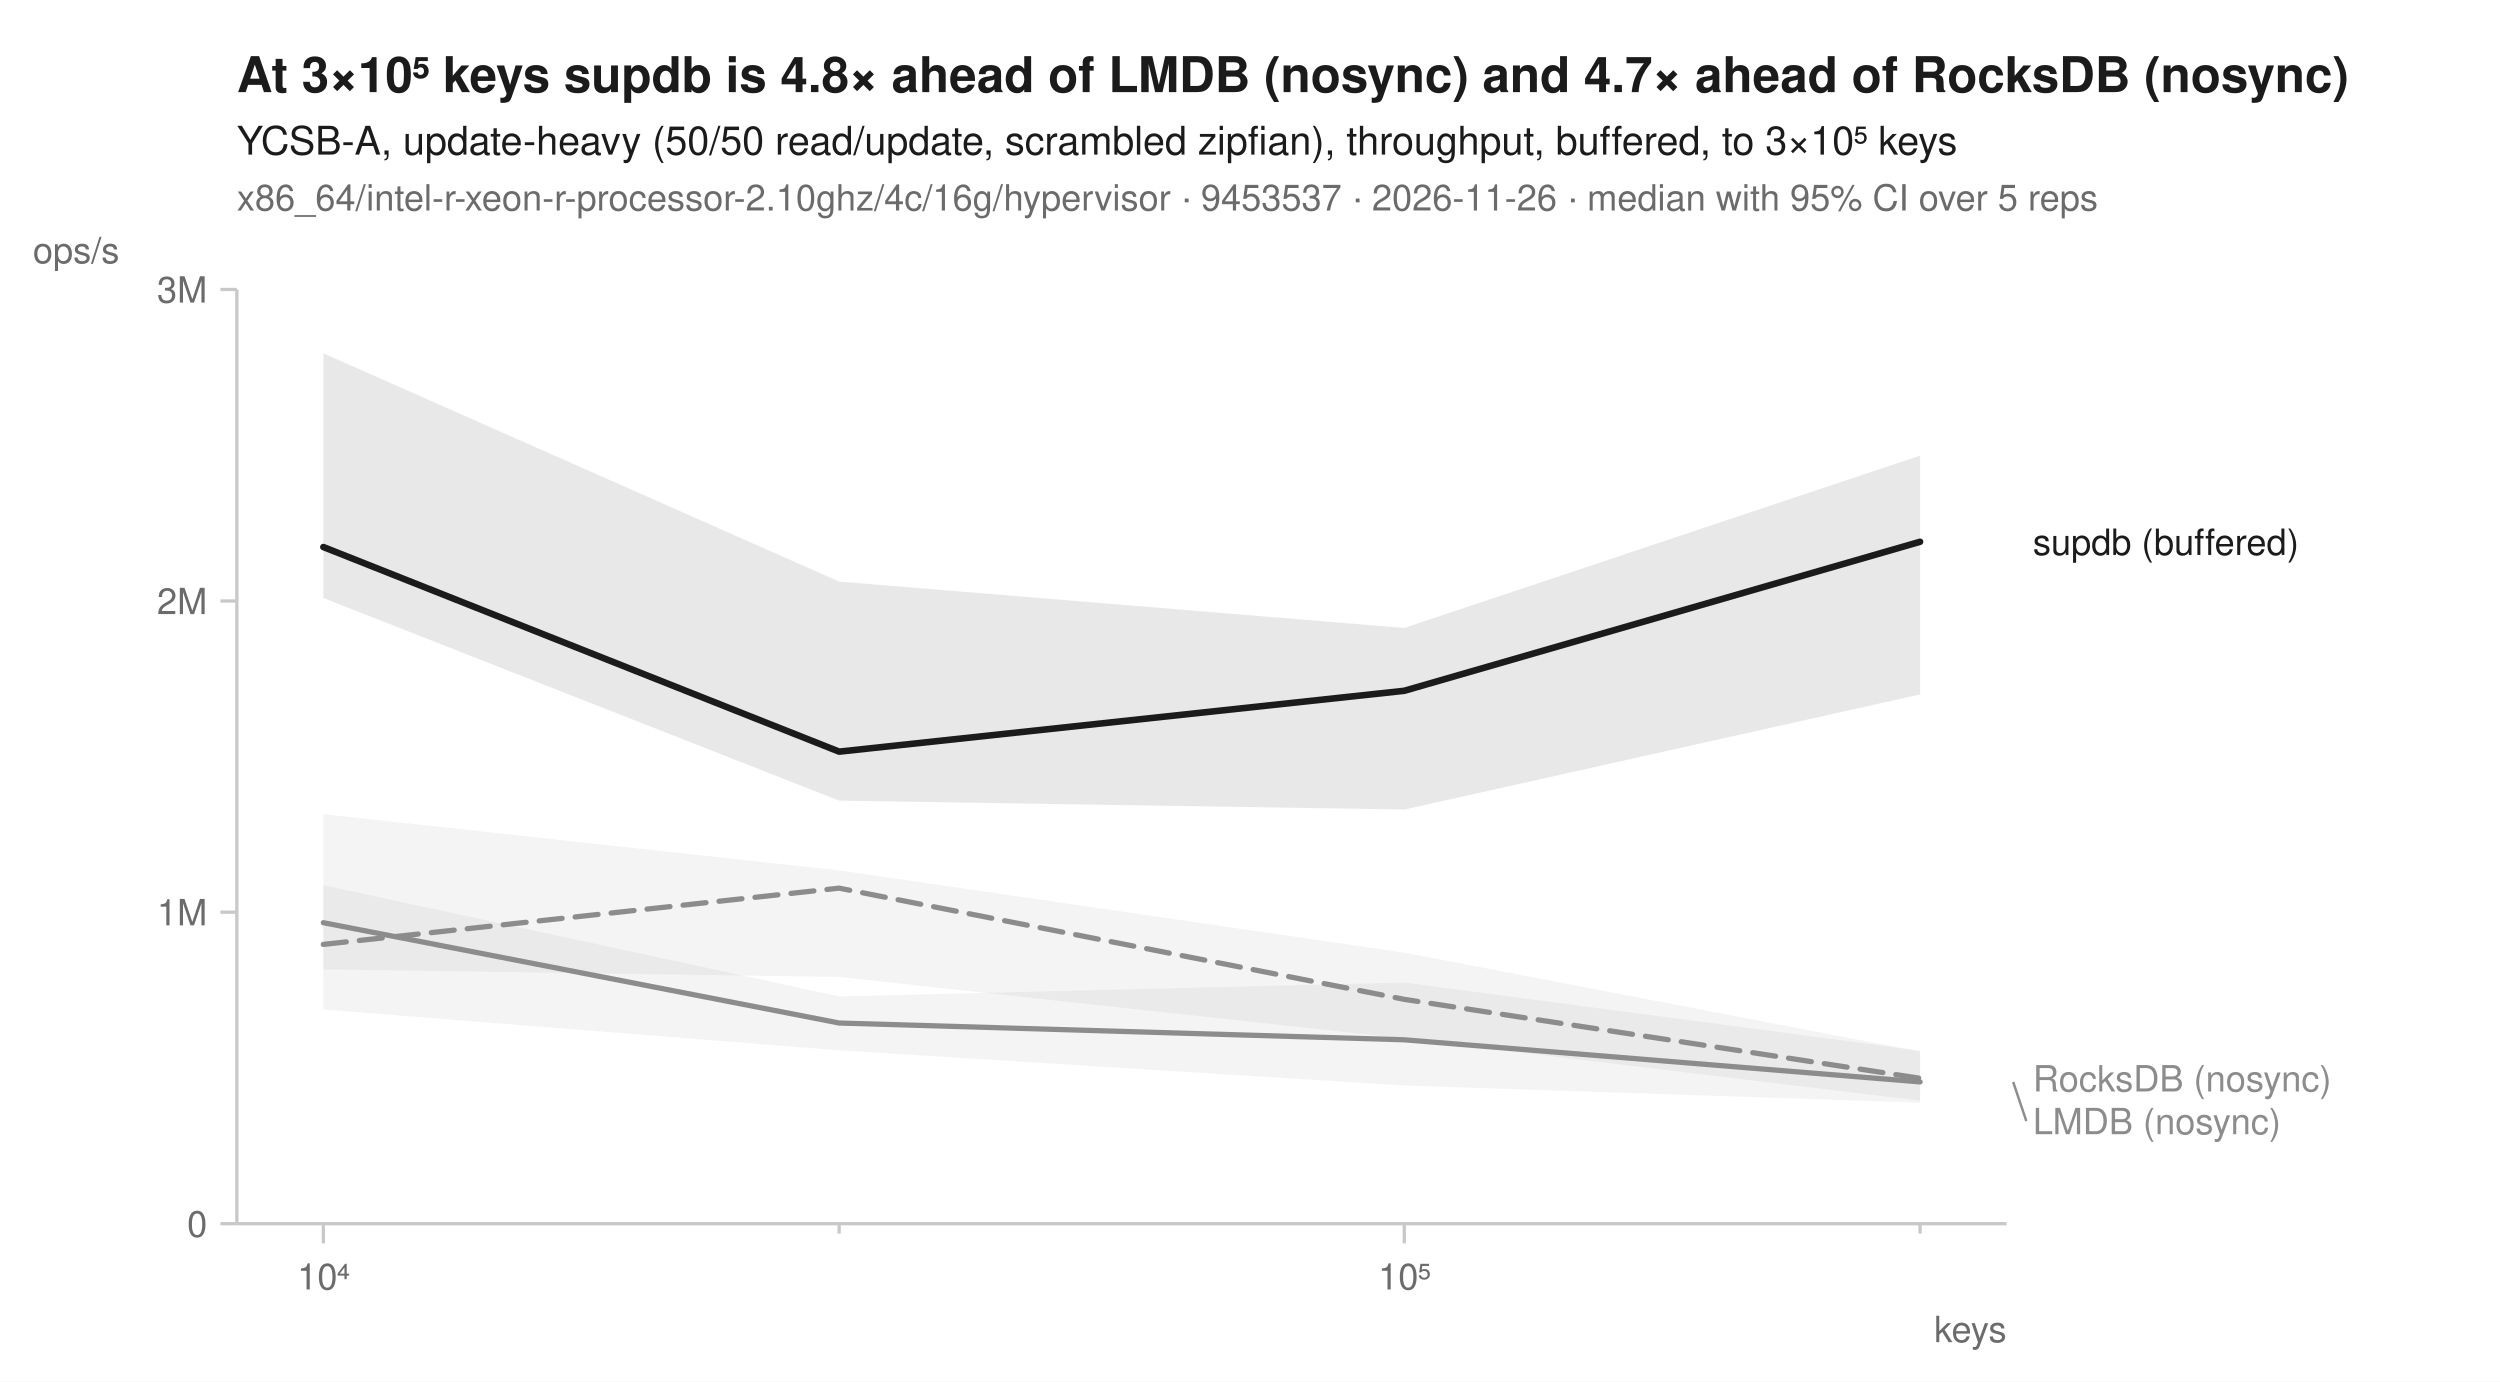
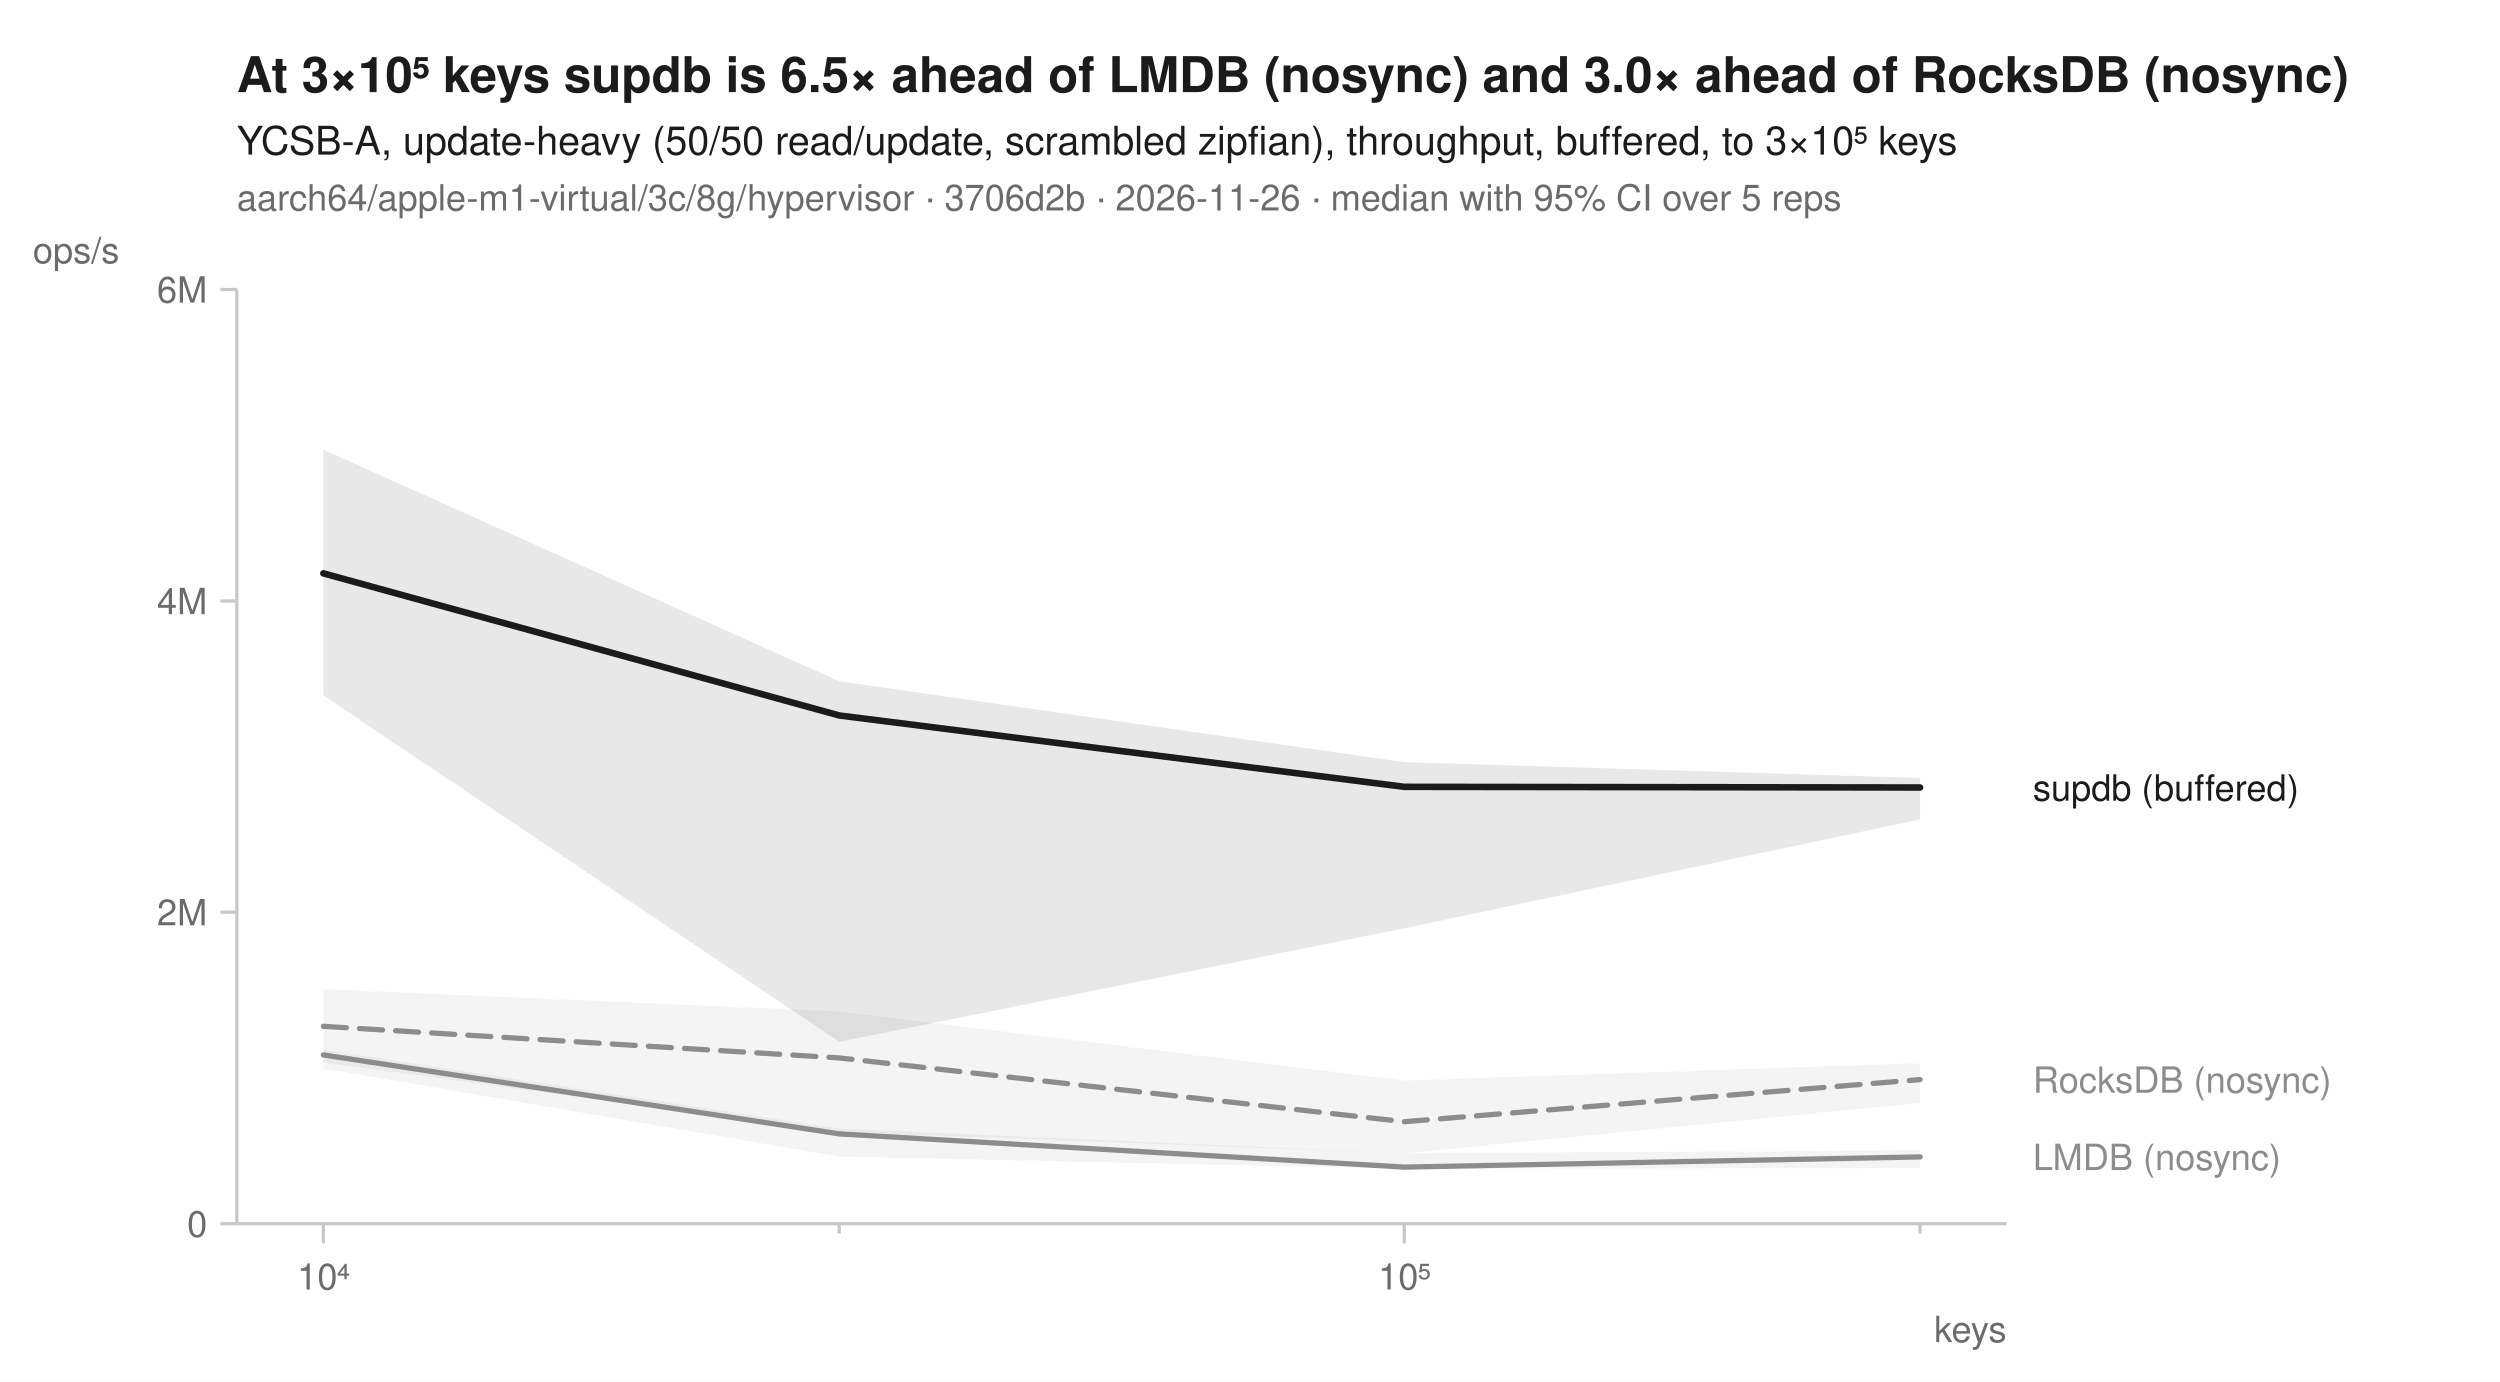
<svg xmlns="http://www.w3.org/2000/svg" width="760" height="420" viewBox="0 0 760 420" font-family="-apple-system, BlinkMacSystemFont, 'Segoe UI', Helvetica, Arial, sans-serif" fill="#1b1b1b">
  <rect width="760" height="420" fill="white" />
-   <text x="72" y="28" font-size="15" font-weight="600">At 3×10⁵ keys supdb is 4.8× ahead of LMDB (nosync) and 4.7× ahead of RocksDB (nosync)</text>
+   <text x="72" y="28" font-size="15" font-weight="600">At 3×10⁵ keys supdb is 6.5× ahead of LMDB (nosync) and 3.0× ahead of RocksDB (nosync)</text>
  <text x="72" y="47" font-size="12">YCSB-A, update-heavy (50/50 read/update, scrambled zipfian), throughput, buffered, to 3×10⁵ keys</text>
-   <text x="72" y="64" font-size="11" fill="#6b6b6b">x86_64/intel-r-xeon-r-processor-2.10ghz/4c/16g/hypervisor · 9453537 · 2026-11-26 · median with 95% CI over 5 reps</text>
+   <text x="72" y="64" font-size="11" fill="#6b6b6b">aarch64/apple-m1-virtual/3c/8g/hypervisor · 3706d2b · 2026-11-26 · median with 95% CI over 5 reps</text>
  <line x1="72" y1="372" x2="610" y2="372" stroke="#c8c8c8" stroke-width="1" />
  <line x1="72" y1="88" x2="72" y2="372" stroke="#c8c8c8" stroke-width="1" />
  <line x1="98.3" y1="372" x2="98.3" y2="378" stroke="#c8c8c8" stroke-width="1" />
  <text x="98.3" y="392" font-size="11" text-anchor="middle" fill="#6b6b6b">10⁴</text>
  <line x1="255.1" y1="372" x2="255.1" y2="375" stroke="#c8c8c8" stroke-width="1" />
  <line x1="426.9" y1="372" x2="426.9" y2="378" stroke="#c8c8c8" stroke-width="1" />
  <text x="426.9" y="392" font-size="11" text-anchor="middle" fill="#6b6b6b">10⁵</text>
  <line x1="583.7" y1="372" x2="583.7" y2="375" stroke="#c8c8c8" stroke-width="1" />
  <text x="610" y="408" font-size="11" text-anchor="end" fill="#6b6b6b">keys</text>
  <line x1="67" y1="372.0" x2="72" y2="372.0" stroke="#c8c8c8" stroke-width="1" />
  <text x="63" y="376.0" font-size="11" text-anchor="end" fill="#6b6b6b">0</text>
  <line x1="67" y1="277.3" x2="72" y2="277.3" stroke="#c8c8c8" stroke-width="1" />
-   <text x="63" y="281.3" font-size="11" text-anchor="end" fill="#6b6b6b">1M</text>
+   <text x="63" y="281.3" font-size="11" text-anchor="end" fill="#6b6b6b">2M</text>
  <line x1="67" y1="182.7" x2="72" y2="182.7" stroke="#c8c8c8" stroke-width="1" />
-   <text x="63" y="186.7" font-size="11" text-anchor="end" fill="#6b6b6b">2M</text>
+   <text x="63" y="186.7" font-size="11" text-anchor="end" fill="#6b6b6b">4M</text>
  <line x1="67" y1="88.0" x2="72" y2="88.0" stroke="#c8c8c8" stroke-width="1" />
-   <text x="63" y="92.0" font-size="11" text-anchor="end" fill="#6b6b6b">3M</text>
+   <text x="63" y="92.0" font-size="11" text-anchor="end" fill="#6b6b6b">6M</text>
  <text x="10" y="80" font-size="11" text-anchor="start" fill="#6b6b6b">ops/s</text>
-   <path d="M98.3,247.5 L255.1,264.6 L426.9,289.6 L583.7,319.7 L583.7,334.6 L426.9,315.7 L255.1,297.0 L98.3,294.7 Z" fill="#8c8c8c" fill-opacity="0.10" />
-   <path d="M98.3,269.1 L255.1,302.9 L426.9,298.7 L583.7,319.4 L583.7,335.2 L426.9,330.0 L255.1,319.3 L98.3,306.9 Z" fill="#8c8c8c" fill-opacity="0.10" />
-   <path d="M98.3,107.4 L255.1,176.8 L426.9,190.9 L583.7,138.5 L583.7,211.1 L426.9,246.1 L255.1,243.4 L98.3,181.8 Z" fill="#1b1b1b" fill-opacity="0.10" />
-   <path d="M98.3,287.1 L255.1,270.0 L426.9,303.8 L583.7,327.8 " fill="none" stroke="#8c8c8c" stroke-width="1.6" stroke-linejoin="round" stroke-linecap="round" stroke-dasharray="7,4" />
-   <path d="M98.3,280.5 L255.1,311.0 L426.9,316.1 L583.7,328.9 " fill="none" stroke="#8c8c8c" stroke-width="1.6" stroke-linejoin="round" stroke-linecap="round" />
-   <path d="M98.3,166.3 L255.1,228.5 L426.9,210.0 L583.7,164.7 " fill="none" stroke="#1b1b1b" stroke-width="2" stroke-linejoin="round" stroke-linecap="round" />
-   <text x="618.0" y="168.7" font-size="11" fill="#1b1b1b">supdb (buffered)</text>
-   <text x="618.0" y="331.8" font-size="11" fill="#8c8c8c">RocksDB (nosync)</text>
-   <line x1="612.0" y1="328.9" x2="616.0" y2="340.8" stroke="#8c8c8c" stroke-width="0.75" />
-   <text x="618.0" y="344.8" font-size="11" fill="#8c8c8c">LMDB (nosync)</text>
+   <path d="M98.3,300.7 L255.1,307.5 L426.9,328.5 L583.7,323.2 L583.7,335.3 L426.9,350.6 L255.1,344.2 L98.3,323.0 Z" fill="#8c8c8c" fill-opacity="0.10" />
+   <path d="M98.3,319.1 L255.1,343.1 L426.9,350.6 L583.7,349.7 L583.7,355.1 L426.9,355.3 L255.1,351.6 L98.3,324.8 Z" fill="#8c8c8c" fill-opacity="0.10" />
+   <path d="M98.3,136.7 L255.1,207.1 L426.9,231.7 L583.7,236.5 L583.7,249.1 L426.9,282.2 L255.1,316.7 L98.3,211.4 Z" fill="#1b1b1b" fill-opacity="0.10" />
+   <path d="M98.3,312.0 L255.1,321.6 L426.9,341.0 L583.7,328.2 " fill="none" stroke="#8c8c8c" stroke-width="1.6" stroke-linejoin="round" stroke-linecap="round" stroke-dasharray="7,4" />
+   <path d="M98.3,320.7 L255.1,344.7 L426.9,354.8 L583.7,351.7 " fill="none" stroke="#8c8c8c" stroke-width="1.6" stroke-linejoin="round" stroke-linecap="round" />
+   <path d="M98.3,174.3 L255.1,217.5 L426.9,239.2 L583.7,239.4 " fill="none" stroke="#1b1b1b" stroke-width="2" stroke-linejoin="round" stroke-linecap="round" />
+   <text x="618.0" y="243.4" font-size="11" fill="#1b1b1b">supdb (buffered)</text>
+   <text x="618.0" y="332.2" font-size="11" fill="#8c8c8c">RocksDB (nosync)</text>
+   <text x="618.0" y="355.7" font-size="11" fill="#8c8c8c">LMDB (nosync)</text>
</svg>
